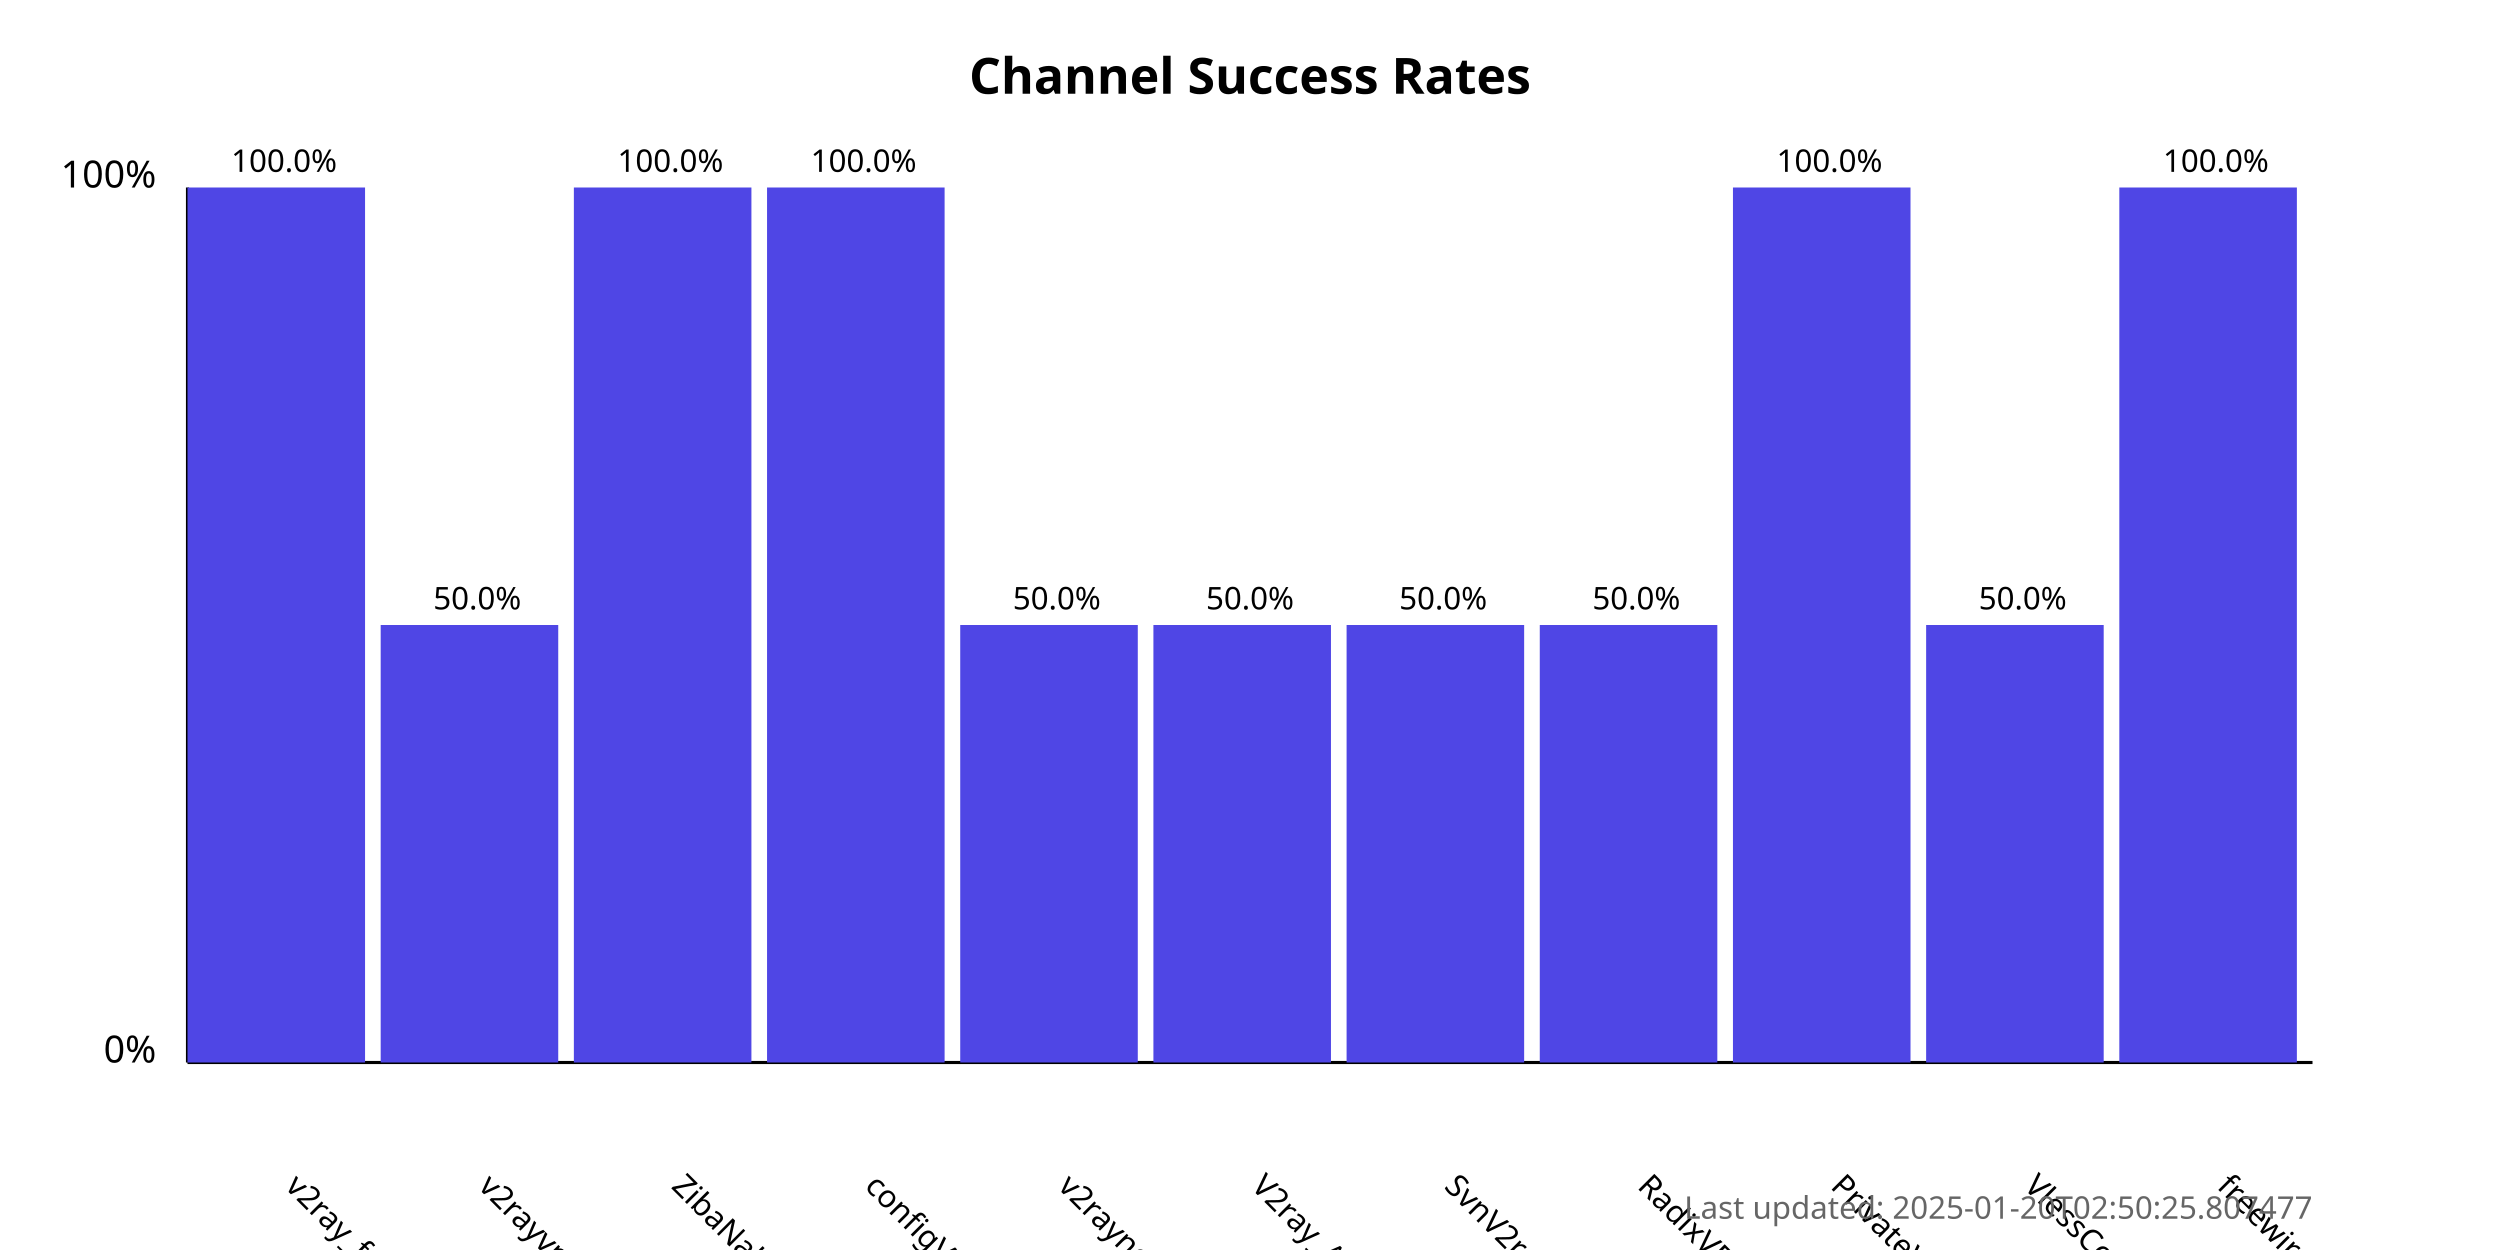
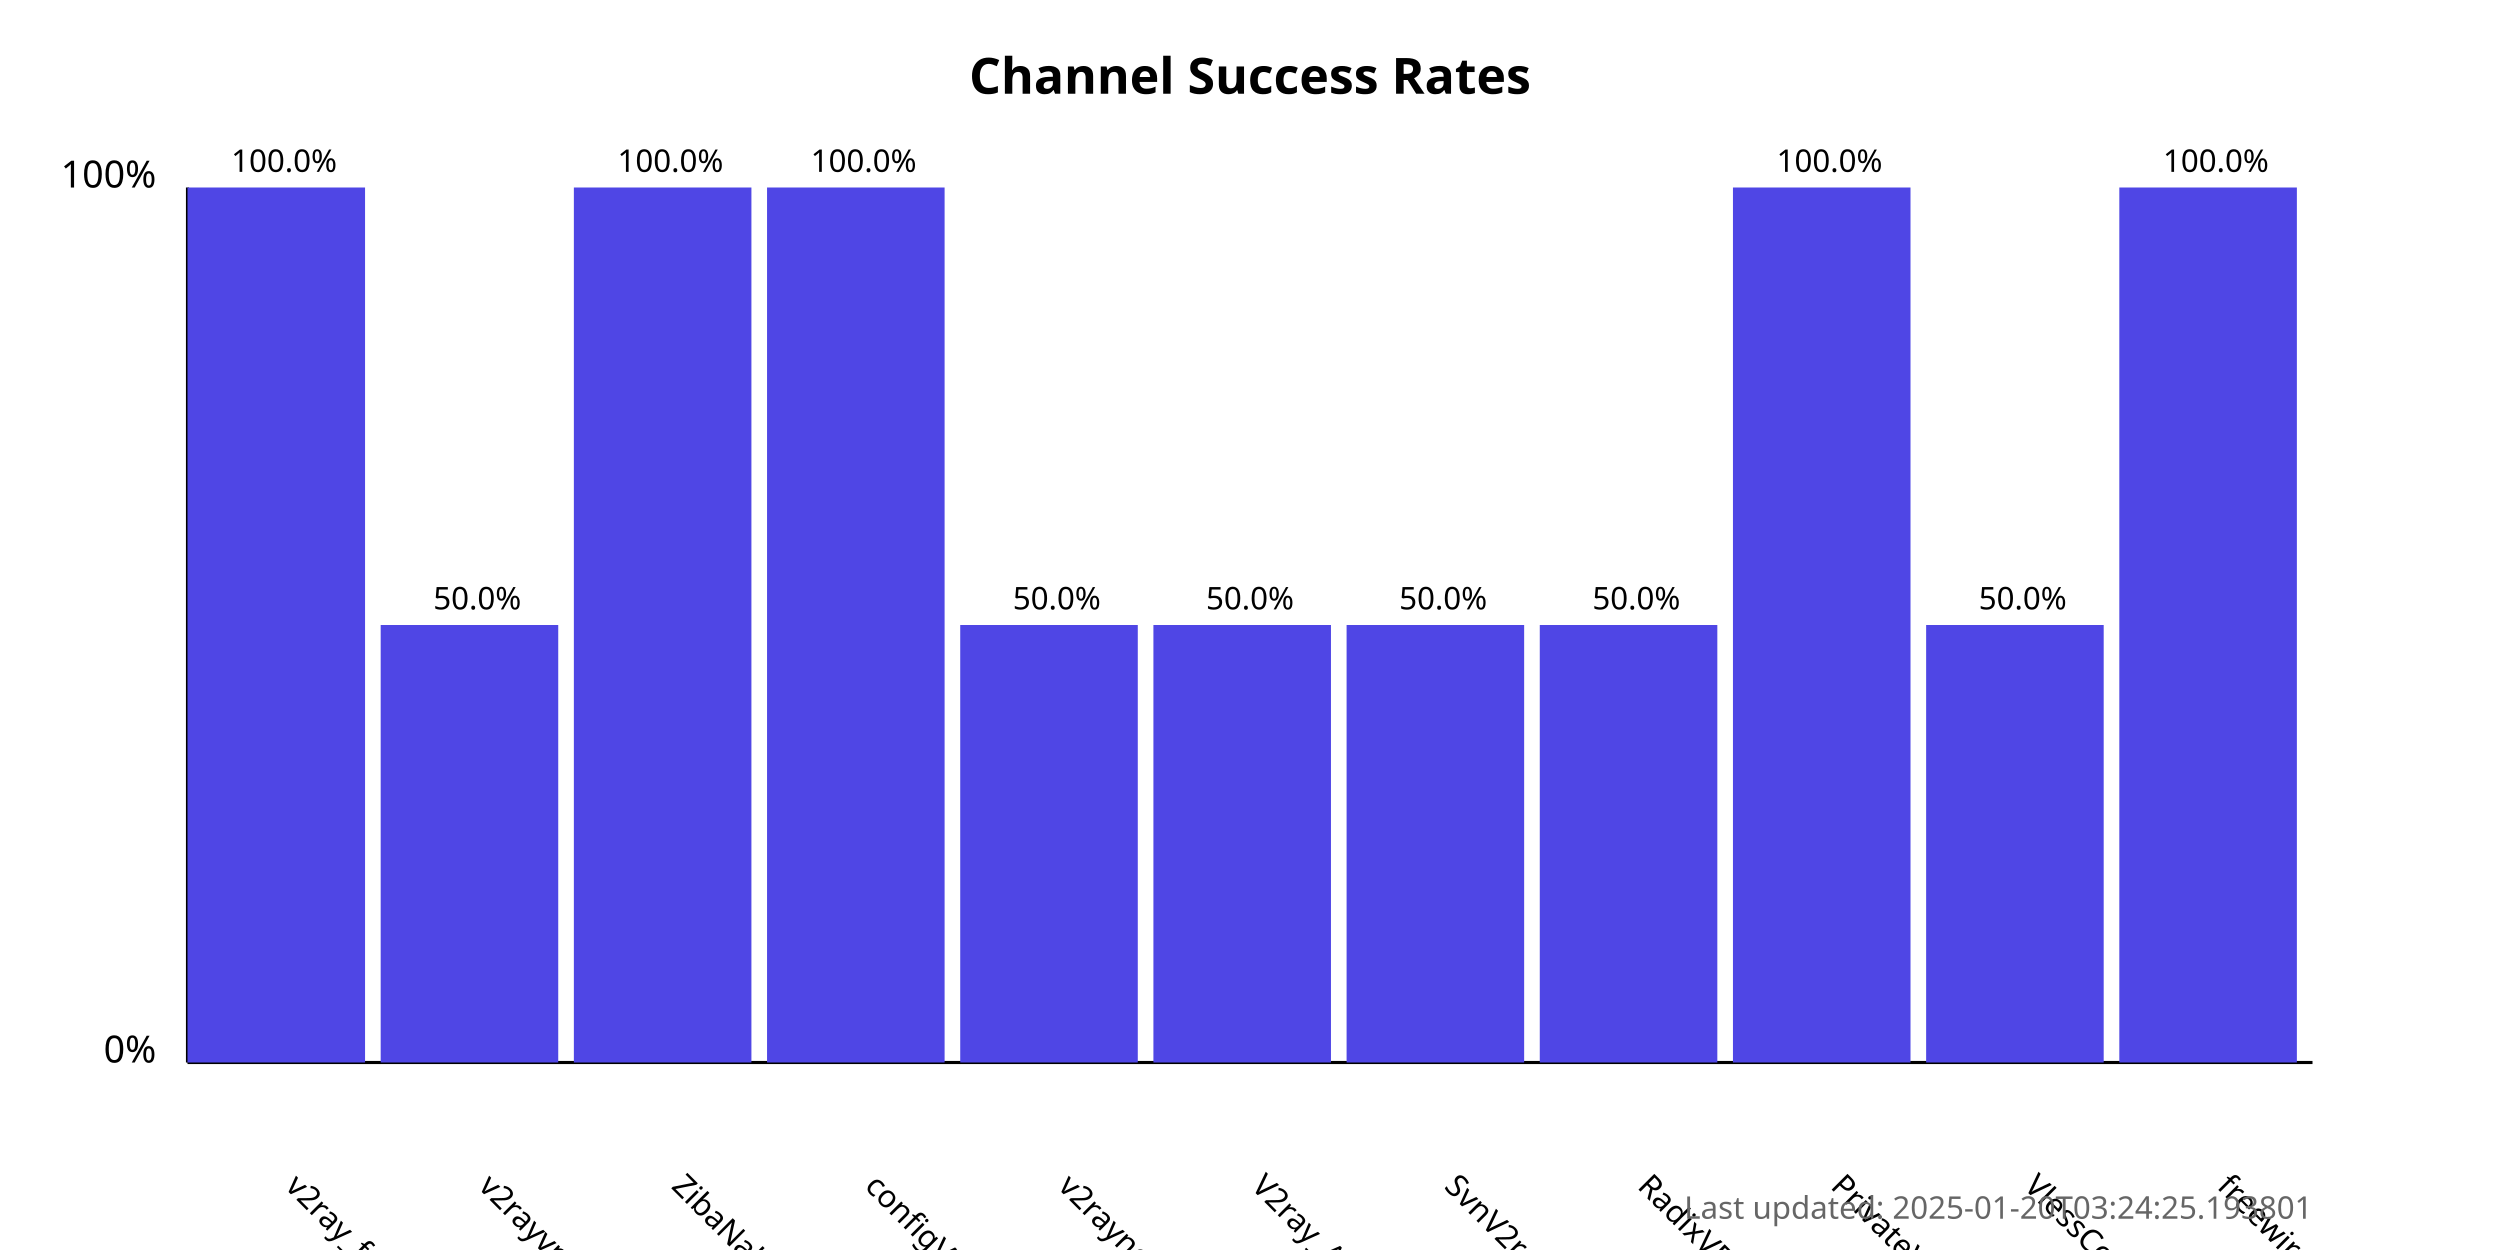
<svg xmlns="http://www.w3.org/2000/svg" width="800" height="400">
  <style>
            .chart-title { font: bold 16px sans-serif; }
            .axis-label { font: 12px sans-serif; }
            .tick-label { font: 10px sans-serif; }
            .bar { fill: #4f46e5; }
            .bar:hover { fill: #6366f1; }
            .timestamp { font: 10px sans-serif; fill: #666; }
        </style>
  <text x="400.0" y="30" text-anchor="middle" class="chart-title">
            Channel Success Rates
        </text>
  <line x1="60" y1="340" x2="60" y2="60" stroke="black" stroke-width="1" />
  <line x1="60" y1="340" x2="740" y2="340" stroke="black" stroke-width="1" />
  <text x="50" y="340" text-anchor="end" class="axis-label">0%</text>
  <text x="50" y="60" text-anchor="end" class="axis-label">100%</text>
  <g>
    <rect x="60" y="60.0" width="56.818" height="280.0" class="bar" />
    <text x="90.909" y="380" transform="rotate(45, 90.90909, 380)" text-anchor="start" class="tick-label">
                v2ray_free_conf
            </text>
    <text x="90.909" y="55.0" text-anchor="middle" class="tick-label">
                100.0%
            </text>
  </g>
  <g>
    <rect x="121.818" y="200.0" width="56.818" height="140.0" class="bar" />
    <text x="152.727" y="380" transform="rotate(45, 152.7273, 380)" text-anchor="start" class="tick-label">
                v2rayvpno
            </text>
    <text x="152.727" y="195.0" text-anchor="middle" class="tick-label">
                50.0%
            </text>
  </g>
  <g>
    <rect x="183.636" y="60.0" width="56.818" height="280.0" class="bar" />
    <text x="214.545" y="380" transform="rotate(45, 214.5455, 380)" text-anchor="start" class="tick-label">
                ZibaNabz
            </text>
    <text x="214.545" y="55.0" text-anchor="middle" class="tick-label">
                100.0%
            </text>
  </g>
  <g>
    <rect x="245.455" y="60.0" width="56.818" height="280.0" class="bar" />
    <text x="276.364" y="380" transform="rotate(45, 276.3636, 380)" text-anchor="start" class="tick-label">
                configV2rayForFree
            </text>
    <text x="276.364" y="55.0" text-anchor="middle" class="tick-label">
                100.0%
            </text>
  </g>
  <g>
    <rect x="307.273" y="200.0" width="56.818" height="140.0" class="bar" />
    <text x="338.182" y="380" transform="rotate(45, 338.1818, 380)" text-anchor="start" class="tick-label">
                v2rayngvpn
            </text>
    <text x="338.182" y="195.0" text-anchor="middle" class="tick-label">
                50.0%
            </text>
  </g>
  <g>
    <rect x="369.091" y="200.0" width="56.818" height="140.0" class="bar" />
    <text x="400.0" y="380" transform="rotate(45, 400.0, 380)" text-anchor="start" class="tick-label">
                V2ray_Alpha
            </text>
    <text x="400.0" y="195.0" text-anchor="middle" class="tick-label">
                50.0%
            </text>
  </g>
  <g>
    <rect x="430.909" y="200.0" width="56.818" height="140.0" class="bar" />
    <text x="461.818" y="380" transform="rotate(45, 461.8182, 380)" text-anchor="start" class="tick-label">
                SvnV2ray
            </text>
    <text x="461.818" y="195.0" text-anchor="middle" class="tick-label">
                50.0%
            </text>
  </g>
  <g>
    <rect x="492.727" y="200.0" width="56.818" height="140.0" class="bar" />
    <text x="523.636" y="380" transform="rotate(45, 523.6364, 380)" text-anchor="start" class="tick-label">
                RadixVPN
            </text>
    <text x="523.636" y="195.0" text-anchor="middle" class="tick-label">
                50.0%
            </text>
  </g>
  <g>
    <rect x="554.545" y="60.0" width="56.818" height="280.0" class="bar" />
    <text x="585.455" y="380" transform="rotate(45, 585.4545, 380)" text-anchor="start" class="tick-label">
                PrivateVPNs
            </text>
    <text x="585.455" y="55.0" text-anchor="middle" class="tick-label">
                100.0%
            </text>
  </g>
  <g>
    <rect x="616.364" y="200.0" width="56.818" height="140.0" class="bar" />
    <text x="647.273" y="380" transform="rotate(45, 647.2727, 380)" text-anchor="start" class="tick-label">
                VlessConfig
            </text>
    <text x="647.273" y="195.0" text-anchor="middle" class="tick-label">
                50.0%
            </text>
  </g>
  <g>
    <rect x="678.182" y="60.0" width="56.818" height="280.0" class="bar" />
    <text x="709.091" y="380" transform="rotate(45, 709.0909, 380)" text-anchor="start" class="tick-label">
                freewireguard
            </text>
    <text x="709.091" y="55.0" text-anchor="middle" class="tick-label">
                100.0%
            </text>
  </g>
  <text x="740" y="390" text-anchor="end" class="timestamp">
-             Last updated: 2025-01-20T02:50:25.807477
+             Last updated: 2025-01-20T03:24:25.193801
        </text>
</svg>
